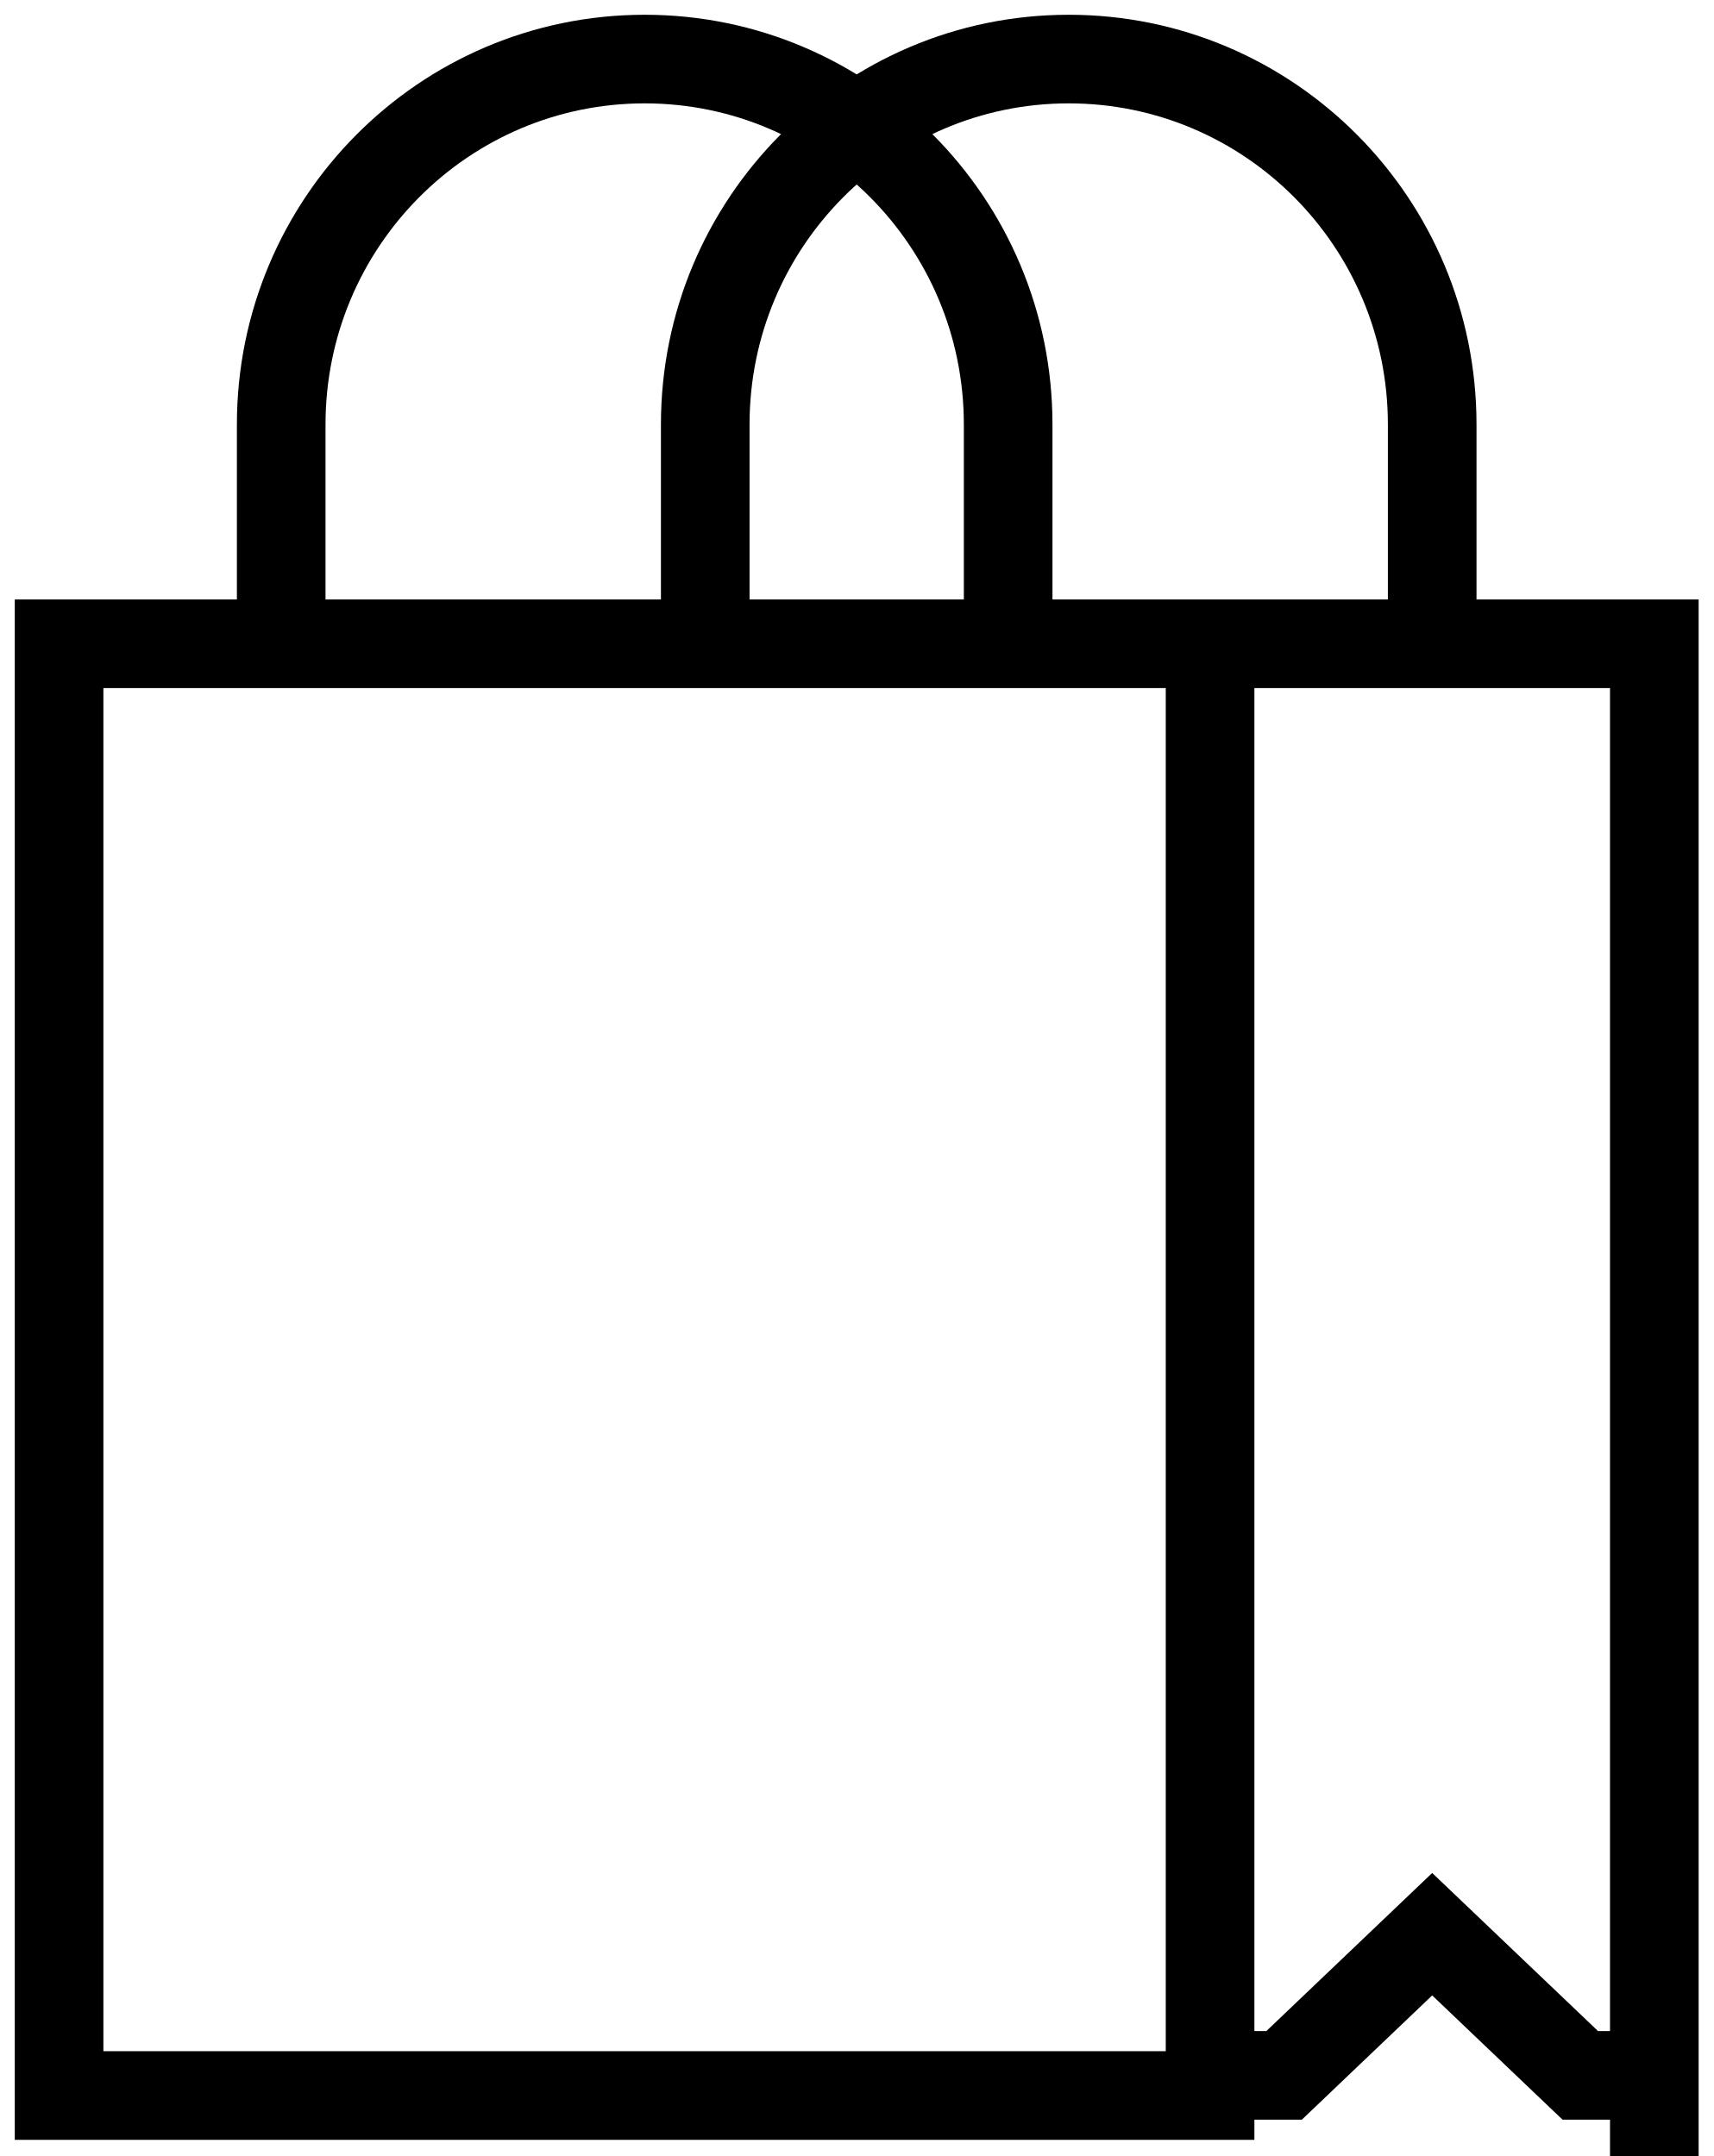
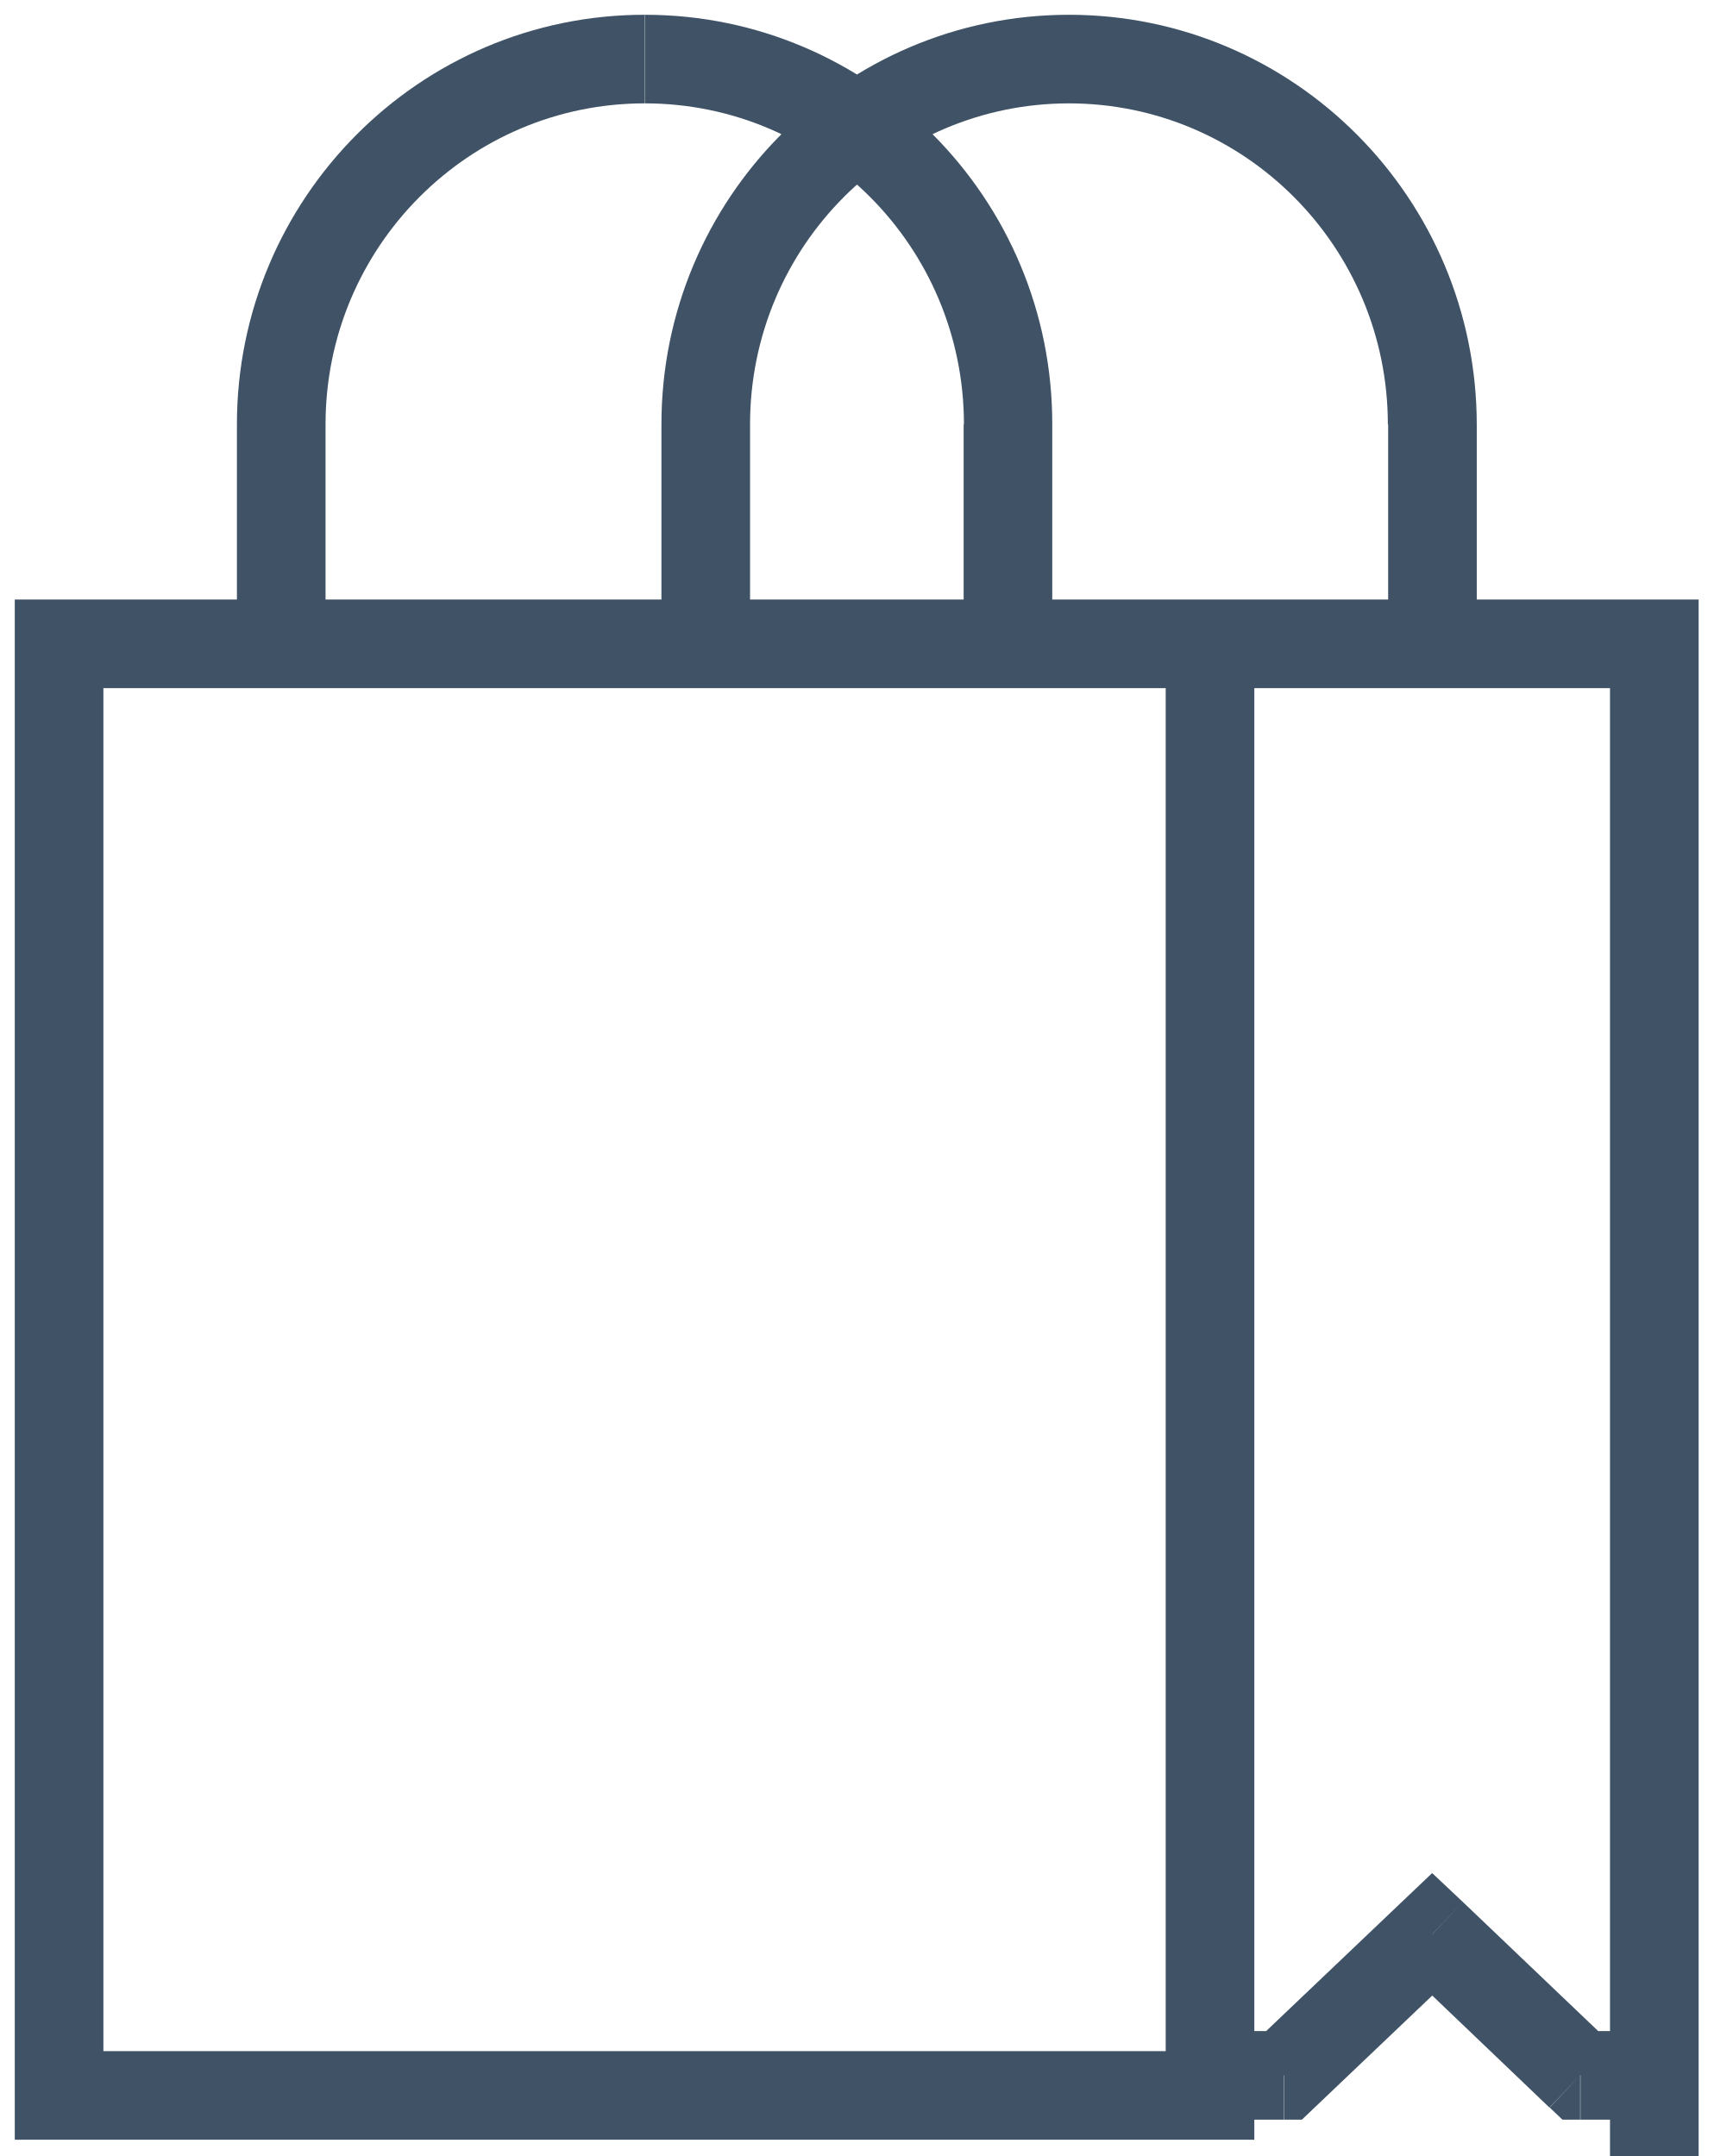
- <svg xmlns="http://www.w3.org/2000/svg" width="58" height="73" viewBox="0 0 58 73" fill="none">
-   <path d="M2 70.952H0.5V72.452H2V70.952ZM40.962 70.952V72.452H42.462V70.952H40.962ZM2 21.798V20.298H0.5V21.798H2ZM56 21.798H57.5V20.298H56V21.798ZM43.468 70.27V71.77H44.069L44.503 71.356L43.468 70.27ZM48.481 65.49L49.516 64.404L48.481 63.417L47.446 64.404L48.481 65.49ZM53.494 70.27L52.459 71.356L52.894 71.77H53.494V70.27ZM9.519 21.798H8.019V23.298H9.519V21.798ZM34.127 21.798V23.298H35.627V21.798H34.127ZM23.873 21.798H22.373V23.298H23.873V21.798ZM48.481 21.798V23.298H49.981V21.798H48.481ZM48.481 14.374H46.981H48.481ZM2 72.452H40.962V69.452H2V72.452ZM42.462 70.952V21.798H39.462V70.952H42.462ZM40.962 20.298H2V23.298H40.962V20.298ZM0.5 21.798V70.952H3.5V21.798H0.5ZM42.462 70.562V21.798H39.462V70.562H42.462ZM40.962 23.298H56V20.298H40.962V23.298ZM54.5 21.798V73H57.5V21.798H54.5ZM40.962 71.77H43.468V68.77H40.962V71.77ZM44.503 71.356L49.516 66.576L47.446 64.404L42.433 69.184L44.503 71.356ZM47.446 66.576L52.459 71.356L54.529 69.184L49.516 64.404L47.446 66.576ZM53.494 71.77H56V68.77H53.494V71.77ZM21.823 0.5C14.193 0.5 8.019 6.718 8.019 14.374H11.019C11.019 8.36 15.865 3.5 21.823 3.5V0.5ZM8.019 14.374V21.798H11.019V14.374H8.019ZM9.519 23.298H34.127V20.298H9.519V23.298ZM35.627 21.798V14.374H32.627V21.798H35.627ZM35.627 14.374C35.627 6.718 29.453 0.5 21.823 0.5V3.5C27.781 3.5 32.627 8.36 32.627 14.374H35.627ZM36.177 0.5C28.547 0.5 22.373 6.718 22.373 14.374H25.373C25.373 8.36 30.219 3.5 36.177 3.5V0.5ZM22.373 14.374V21.798H25.373V14.374H22.373ZM23.873 23.298H48.481V20.298H23.873V23.298ZM49.981 21.798V14.374H46.981V21.798H49.981ZM49.981 14.374C49.981 6.718 43.807 0.5 36.177 0.5V3.5C42.135 3.5 46.981 8.36 46.981 14.374L49.981 14.374Z" fill="black" />
-   <path class="animated" fill-rule="evenodd" clip-rule="evenodd" d="M22.013 35.523L12.487 41.023L12.474 52L21.987 57.477L31.513 51.977L31.526 41L22.013 35.523Z" stroke-width="4" />
+ <svg xmlns="http://www.w3.org/2000/svg" width="58" height="73" fill="none">
+   <path d="M2 70.95H.5v1.5H2v-1.5zm38.96 0v1.5h1.5v-1.5h-1.5zM2 21.8v-1.5H.5v1.5H2zm54 0h1.5v-1.5H56v1.5zM43.47 70.27v1.5h.6l.43-.41-1.03-1.09zm5.01-4.78l1.04-1.09-1.04-.98-1.03.98 1.03 1.09zm5.01 4.78l-1.03 1.09.43.41h.6v-1.5zM9.52 21.8h-1.5v1.5h1.5v-1.5zm24.6 0v1.5h1.5v-1.5h-1.5zm-10.25 0h-1.5v1.5h1.5v-1.5zm24.61 0v1.5h1.5v-1.5h-1.5zm0-7.43h-1.5 1.5zM2 72.45h38.96v-3H2v3zm40.46-1.5V21.8h-3v49.15h3zm-1.5-50.65H2v3h38.96v-3zM.5 21.8v49.15h3V21.8h-3zm41.96 48.76V21.8h-3v48.76h3zm-1.5-47.26H56v-3H40.96v3zm13.54-1.5V73h3V21.8h-3zM40.96 71.77h2.5v-3h-2.5v3zm3.54-.41l5.02-4.78-2.07-2.18-5.02 4.78 2.07 2.18zm2.95-4.78l5 4.78 2.08-2.18-5.01-4.78-2.07 2.18zm6.04 5.19H56v-3h-2.5v3zM21.82.5C14.2.5 8.02 6.72 8.02 14.37h3c0-6.01 4.85-10.87 10.8-10.87v-3zM8.02 14.37v7.43h3v-7.43h-3zm1.5 8.93h24.6v-3H9.53v3zm26.1-1.5v-7.43h-3v7.43h3zm0-7.43C35.63 6.72 29.46.5 21.83.5v3c5.96 0 10.8 4.86 10.8 10.87h3zM36.19.5c-7.63 0-13.8 6.22-13.8 13.87h3c0-6.01 4.84-10.87 10.8-10.87v-3zm-13.8 13.87v7.43h3v-7.43h-3zm1.5 8.93h24.6v-3h-24.6v3zm26.1-1.5v-7.43h-3v7.43h3zm0-7.43C49.98 6.72 43.81.5 36.18.5v3c5.95 0 10.8 4.86 10.8 10.87h3z" fill="#405366" />
+   <path class="animated" clip-rule="evenodd" d="M22.01 35.52l-9.52 5.5L12.47 52 22 57.48l9.52-5.5.02-10.98L22 35.52z" />
</svg>
